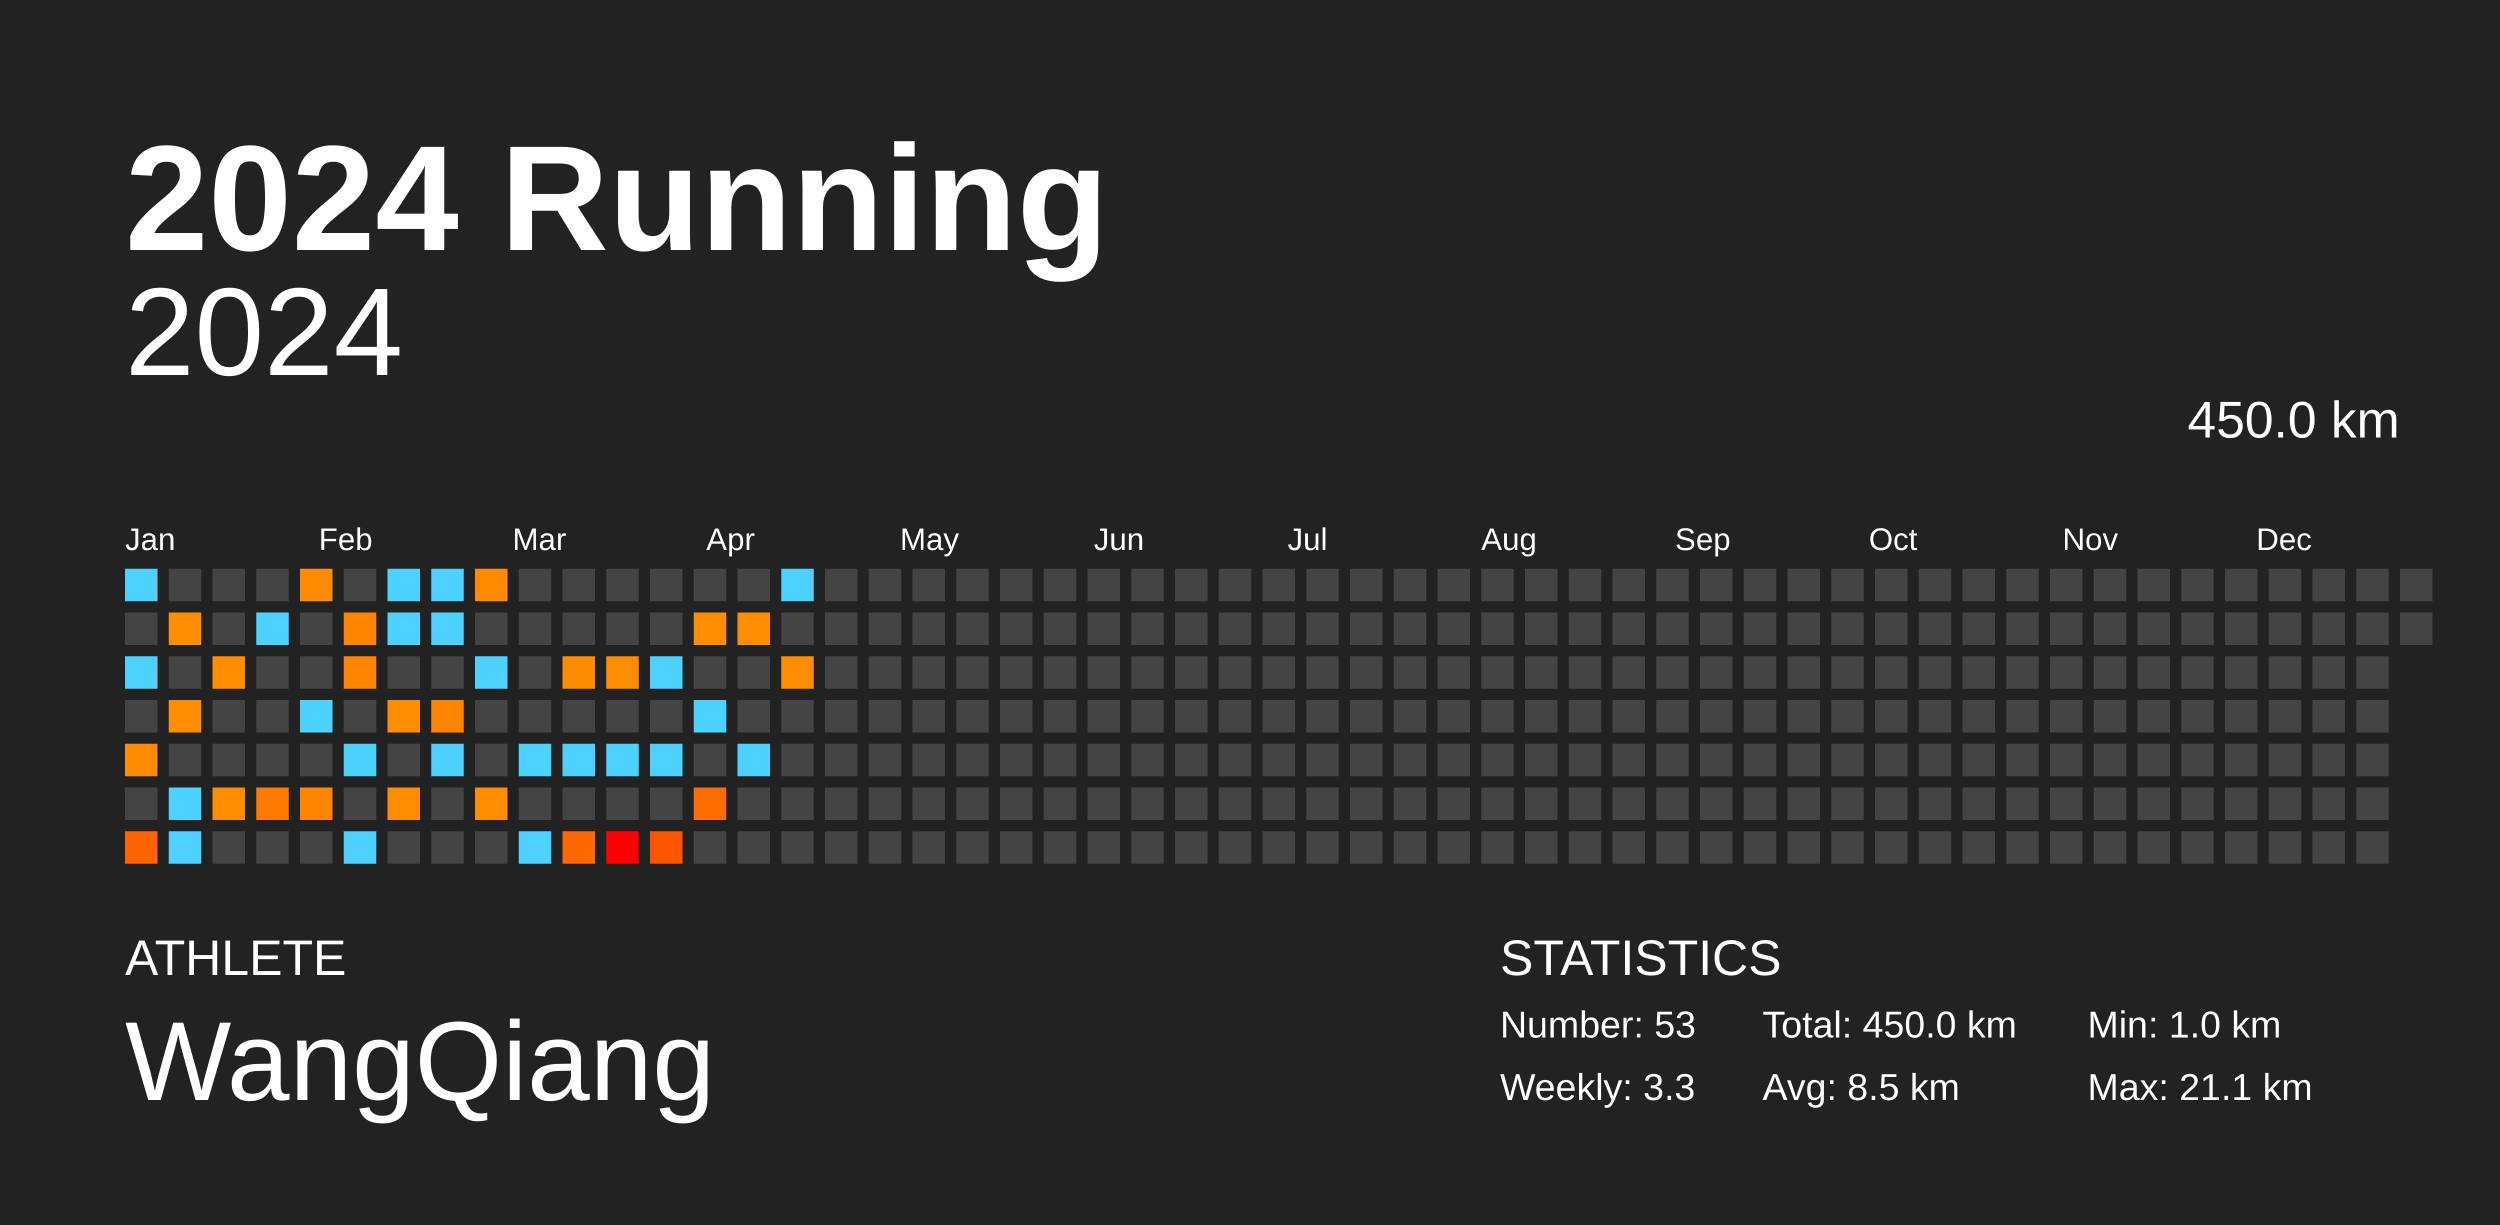
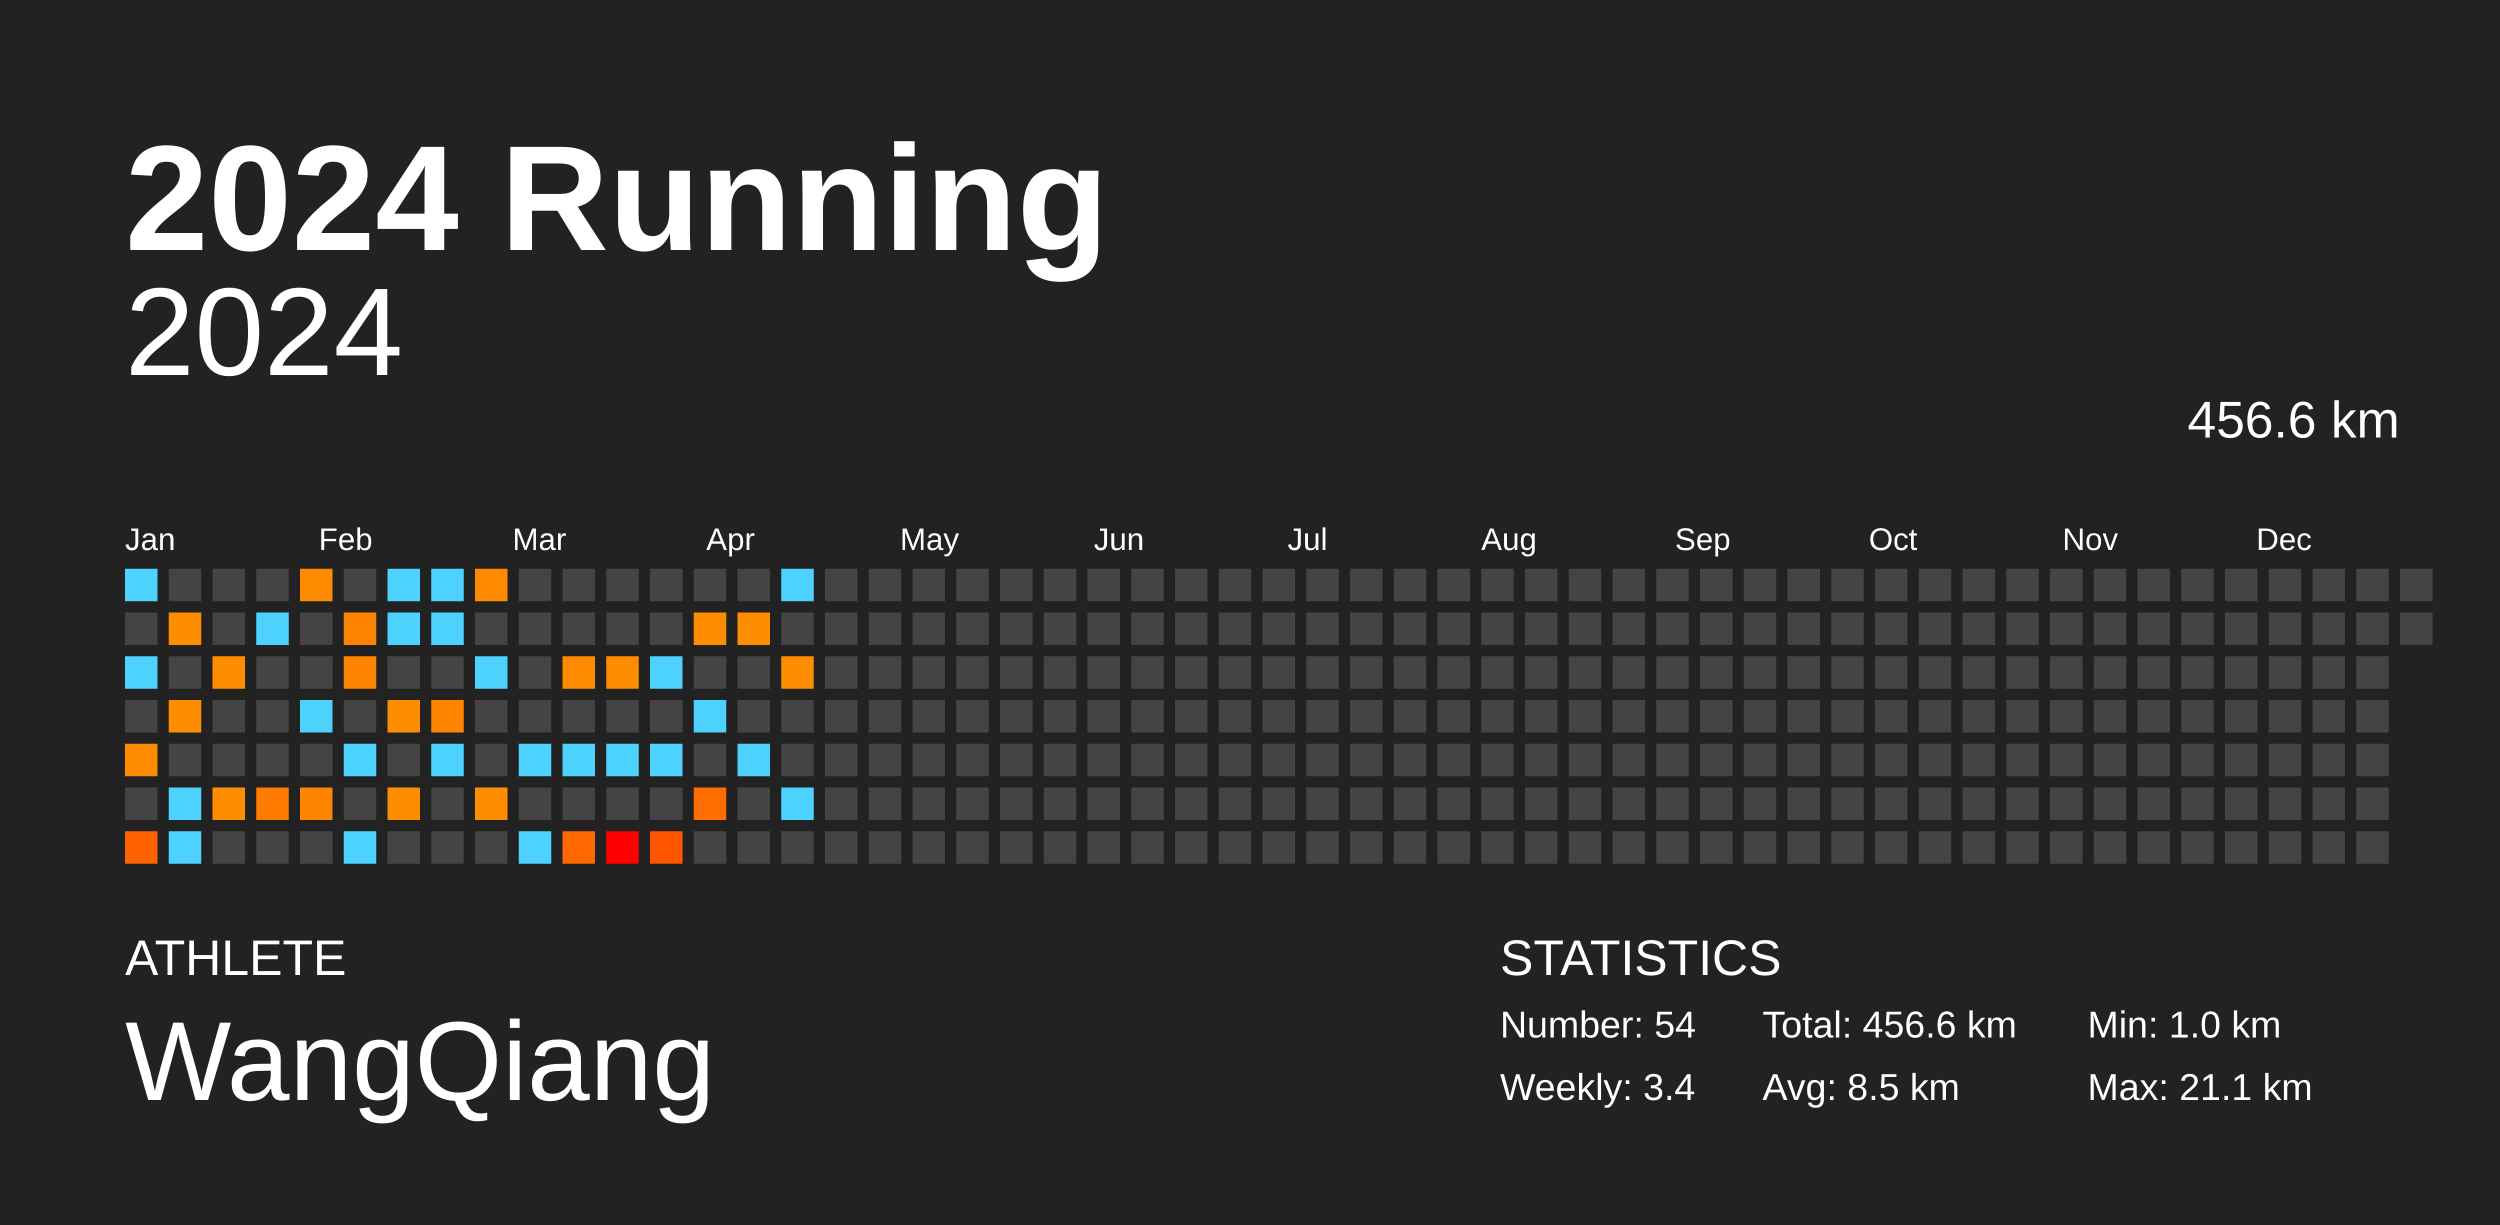
<svg xmlns="http://www.w3.org/2000/svg" baseProfile="full" height="98mm" version="1.1" viewBox="0,0,200,98" width="200mm">
  <defs />
  <rect fill="#222222" height="98" width="200" x="0" y="0" />
  <text fill="#FFFFFF" style="font-size:12px; font-family:Arial; font-weight:bold;" x="10" y="20">2024 Running</text>
  <text fill="#FFFFFF" style="font-size:4px; font-family:Arial" x="10" y="78">ATHLETE</text>
  <text fill="#FFFFFF" style="font-size:9px; font-family:Arial" x="10" y="88">WangQiang</text>
  <text fill="#FFFFFF" style="font-size:4px; font-family:Arial" x="120" y="78">STATISTICS</text>
-   <text fill="#FFFFFF" style="font-size:3px; font-family:Arial" x="120" y="83">Number: 53</text>
-   <text fill="#FFFFFF" style="font-size:3px; font-family:Arial" x="120" y="88">Weekly: 3.3</text>
-   <text fill="#FFFFFF" style="font-size:3px; font-family:Arial" x="141" y="83">Total: 450.0 km</text>
+   <text fill="#FFFFFF" style="font-size:3px; font-family:Arial" x="120" y="83">Number: 54</text>
+   <text fill="#FFFFFF" style="font-size:3px; font-family:Arial" x="120" y="88">Weekly: 3.4</text>
+   <text fill="#FFFFFF" style="font-size:3px; font-family:Arial" x="141" y="83">Total: 456.6 km</text>
  <text fill="#FFFFFF" style="font-size:3px; font-family:Arial" x="141" y="88">Avg: 8.5 km</text>
  <text fill="#FFFFFF" style="font-size:3px; font-family:Arial" x="167" y="83">Min: 1.0 km</text>
  <text fill="#FFFFFF" style="font-size:3px; font-family:Arial" x="167" y="88">Max: 21.1 km</text>
  <text alignment-baseline="hanging" fill="#FFFFFF" style="font-size:10.0px; font-family:Arial;" x="10" y="30">2024</text>
-   <text alignment-baseline="hanging" fill="#FFFFFF" style="font-size:4.125px; font-family:Arial;" x="175" y="35">450.0 km</text>
+   <text alignment-baseline="hanging" fill="#FFFFFF" style="font-size:4.125px; font-family:Arial;" x="175" y="35">456.6 km</text>
  <text fill="#FFFFFF" style="font-size:2.5px; font-family:Arial" x="10.0" y="44">Jan</text>
  <text fill="#FFFFFF" style="font-size:2.5px; font-family:Arial" x="25.5" y="44">Feb</text>
  <text fill="#FFFFFF" style="font-size:2.5px; font-family:Arial" x="41.0" y="44">Mar</text>
  <text fill="#FFFFFF" style="font-size:2.5px; font-family:Arial" x="56.5" y="44">Apr</text>
  <text fill="#FFFFFF" style="font-size:2.5px; font-family:Arial" x="72.0" y="44">May</text>
  <text fill="#FFFFFF" style="font-size:2.5px; font-family:Arial" x="87.5" y="44">Jun</text>
  <text fill="#FFFFFF" style="font-size:2.5px; font-family:Arial" x="103.0" y="44">Jul</text>
  <text fill="#FFFFFF" style="font-size:2.5px; font-family:Arial" x="118.5" y="44">Aug</text>
  <text fill="#FFFFFF" style="font-size:2.5px; font-family:Arial" x="134.0" y="44">Sep</text>
  <text fill="#FFFFFF" style="font-size:2.5px; font-family:Arial" x="149.5" y="44">Oct</text>
  <text fill="#FFFFFF" style="font-size:2.5px; font-family:Arial" x="165.0" y="44">Nov</text>
  <text fill="#FFFFFF" style="font-size:2.5px; font-family:Arial" x="180.5" y="44">Dec</text>
  <rect fill="#4dd2ff" height="2.6" width="2.6" x="10.0" y="45.5" />
  <rect fill="#444444" height="2.6" width="2.6" x="10.0" y="49.0" />
  <rect fill="#4dd2ff" height="2.6" width="2.6" x="10.0" y="52.5" />
  <rect fill="#444444" height="2.6" width="2.6" x="10.0" y="56.0" />
  <rect fill="#ff8c00" height="2.6" width="2.6" x="10.0" y="59.5" />
  <rect fill="#444444" height="2.6" width="2.6" x="10.0" y="63.0" />
  <rect fill="#ff6300" height="2.6" width="2.6" x="10.0" y="66.5" />
  <rect fill="#444444" height="2.6" width="2.6" x="13.5" y="45.5" />
  <rect fill="#ff8d00" height="2.6" width="2.6" x="13.5" y="49.0" />
  <rect fill="#444444" height="2.6" width="2.6" x="13.5" y="52.5" />
  <rect fill="#ff8d00" height="2.6" width="2.6" x="13.5" y="56.0" />
  <rect fill="#444444" height="2.6" width="2.6" x="13.5" y="59.5" />
  <rect fill="#4dd2ff" height="2.6" width="2.6" x="13.5" y="63.0" />
  <rect fill="#4dd2ff" height="2.6" width="2.6" x="13.5" y="66.5" />
  <rect fill="#444444" height="2.6" width="2.6" x="17.0" y="45.5" />
  <rect fill="#444444" height="2.6" width="2.6" x="17.0" y="49.0" />
  <rect fill="#ff8d00" height="2.6" width="2.6" x="17.0" y="52.5" />
  <rect fill="#444444" height="2.6" width="2.6" x="17.0" y="56.0" />
  <rect fill="#444444" height="2.6" width="2.6" x="17.0" y="59.5" />
  <rect fill="#ff8d00" height="2.6" width="2.6" x="17.0" y="63.0" />
  <rect fill="#444444" height="2.6" width="2.6" x="17.0" y="66.5" />
  <rect fill="#444444" height="2.6" width="2.6" x="20.5" y="45.5" />
  <rect fill="#4dd2ff" height="2.6" width="2.6" x="20.5" y="49.0" />
  <rect fill="#444444" height="2.6" width="2.6" x="20.5" y="52.5" />
  <rect fill="#444444" height="2.6" width="2.6" x="20.5" y="56.0" />
  <rect fill="#444444" height="2.6" width="2.6" x="20.5" y="59.5" />
  <rect fill="#ff7a00" height="2.6" width="2.6" x="20.5" y="63.0" />
  <rect fill="#444444" height="2.6" width="2.6" x="20.5" y="66.5" />
  <rect fill="#ff8b00" height="2.6" width="2.6" x="24.0" y="45.5" />
  <rect fill="#444444" height="2.6" width="2.6" x="24.0" y="49.0" />
  <rect fill="#444444" height="2.6" width="2.6" x="24.0" y="52.5" />
  <rect fill="#4dd2ff" height="2.6" width="2.6" x="24.0" y="56.0" />
  <rect fill="#444444" height="2.6" width="2.6" x="24.0" y="59.5" />
  <rect fill="#ff8500" height="2.6" width="2.6" x="24.0" y="63.0" />
  <rect fill="#444444" height="2.6" width="2.6" x="24.0" y="66.5" />
  <rect fill="#444444" height="2.6" width="2.6" x="27.5" y="45.5" />
  <rect fill="#ff8500" height="2.6" width="2.6" x="27.5" y="49.0" />
  <rect fill="#ff8500" height="2.6" width="2.6" x="27.5" y="52.5" />
  <rect fill="#444444" height="2.6" width="2.6" x="27.5" y="56.0" />
  <rect fill="#4dd2ff" height="2.6" width="2.6" x="27.5" y="59.5" />
  <rect fill="#444444" height="2.6" width="2.6" x="27.5" y="63.0" />
  <rect fill="#4dd2ff" height="2.6" width="2.6" x="27.5" y="66.5" />
  <rect fill="#4dd2ff" height="2.6" width="2.6" x="31.0" y="45.5" />
  <rect fill="#4dd2ff" height="2.6" width="2.6" x="31.0" y="49.0" />
  <rect fill="#444444" height="2.6" width="2.6" x="31.0" y="52.5" />
  <rect fill="#ff8d00" height="2.6" width="2.6" x="31.0" y="56.0" />
  <rect fill="#444444" height="2.6" width="2.6" x="31.0" y="59.5" />
  <rect fill="#ff8d00" height="2.6" width="2.6" x="31.0" y="63.0" />
  <rect fill="#444444" height="2.6" width="2.6" x="31.0" y="66.5" />
  <rect fill="#4dd2ff" height="2.6" width="2.6" x="34.5" y="45.5" />
  <rect fill="#4dd2ff" height="2.6" width="2.6" x="34.5" y="49.0" />
  <rect fill="#444444" height="2.6" width="2.6" x="34.5" y="52.5" />
  <rect fill="#ff8400" height="2.6" width="2.6" x="34.5" y="56.0" />
  <rect fill="#4dd2ff" height="2.6" width="2.6" x="34.5" y="59.5" />
  <rect fill="#444444" height="2.6" width="2.6" x="34.5" y="63.0" />
  <rect fill="#444444" height="2.6" width="2.6" x="34.5" y="66.5" />
  <rect fill="#ff8a00" height="2.6" width="2.6" x="38.0" y="45.5" />
  <rect fill="#444444" height="2.6" width="2.6" x="38.0" y="49.0" />
  <rect fill="#4dd2ff" height="2.6" width="2.6" x="38.0" y="52.5" />
  <rect fill="#444444" height="2.6" width="2.6" x="38.0" y="56.0" />
  <rect fill="#444444" height="2.6" width="2.6" x="38.0" y="59.5" />
  <rect fill="#ff8d00" height="2.6" width="2.6" x="38.0" y="63.0" />
  <rect fill="#444444" height="2.6" width="2.6" x="38.0" y="66.5" />
  <rect fill="#444444" height="2.6" width="2.6" x="41.5" y="45.5" />
  <rect fill="#444444" height="2.6" width="2.6" x="41.5" y="49.0" />
  <rect fill="#444444" height="2.6" width="2.6" x="41.5" y="52.5" />
  <rect fill="#444444" height="2.6" width="2.6" x="41.5" y="56.0" />
  <rect fill="#4dd2ff" height="2.6" width="2.6" x="41.5" y="59.5" />
  <rect fill="#444444" height="2.6" width="2.6" x="41.5" y="63.0" />
  <rect fill="#4dd2ff" height="2.6" width="2.6" x="41.5" y="66.5" />
  <rect fill="#444444" height="2.6" width="2.6" x="45.0" y="45.5" />
  <rect fill="#444444" height="2.6" width="2.6" x="45.0" y="49.0" />
  <rect fill="#ff8c00" height="2.6" width="2.6" x="45.0" y="52.5" />
  <rect fill="#444444" height="2.6" width="2.6" x="45.0" y="56.0" />
  <rect fill="#4dd2ff" height="2.6" width="2.6" x="45.0" y="59.5" />
  <rect fill="#444444" height="2.6" width="2.6" x="45.0" y="63.0" />
  <rect fill="#ff6700" height="2.6" width="2.6" x="45.0" y="66.5" />
  <rect fill="#444444" height="2.6" width="2.6" x="48.5" y="45.5" />
  <rect fill="#444444" height="2.6" width="2.6" x="48.5" y="49.0" />
  <rect fill="#ff8d00" height="2.6" width="2.6" x="48.5" y="52.5" />
  <rect fill="#444444" height="2.6" width="2.6" x="48.5" y="56.0" />
  <rect fill="#4dd2ff" height="2.6" width="2.6" x="48.5" y="59.5" />
  <rect fill="#444444" height="2.6" width="2.6" x="48.5" y="63.0" />
  <rect fill="red" height="2.6" width="2.6" x="48.5" y="66.5" />
  <rect fill="#444444" height="2.6" width="2.6" x="52.0" y="45.5" />
  <rect fill="#444444" height="2.6" width="2.6" x="52.0" y="49.0" />
  <rect fill="#4dd2ff" height="2.6" width="2.6" x="52.0" y="52.5" />
  <rect fill="#444444" height="2.6" width="2.6" x="52.0" y="56.0" />
  <rect fill="#4dd2ff" height="2.6" width="2.6" x="52.0" y="59.5" />
  <rect fill="#444444" height="2.6" width="2.6" x="52.0" y="63.0" />
  <rect fill="#ff5500" height="2.6" width="2.6" x="52.0" y="66.5" />
  <rect fill="#444444" height="2.6" width="2.6" x="55.5" y="45.5" />
  <rect fill="#ff8d00" height="2.6" width="2.6" x="55.5" y="49.0" />
  <rect fill="#444444" height="2.6" width="2.6" x="55.5" y="52.5" />
  <rect fill="#4dd2ff" height="2.6" width="2.6" x="55.5" y="56.0" />
  <rect fill="#444444" height="2.6" width="2.6" x="55.5" y="59.5" />
  <rect fill="#ff6c00" height="2.6" width="2.6" x="55.5" y="63.0" />
  <rect fill="#444444" height="2.6" width="2.6" x="55.5" y="66.5" />
  <rect fill="#444444" height="2.6" width="2.6" x="59.0" y="45.5" />
  <rect fill="#ff8d00" height="2.6" width="2.6" x="59.0" y="49.0" />
  <rect fill="#444444" height="2.6" width="2.6" x="59.0" y="52.5" />
  <rect fill="#444444" height="2.6" width="2.6" x="59.0" y="56.0" />
  <rect fill="#4dd2ff" height="2.6" width="2.6" x="59.0" y="59.5" />
  <rect fill="#444444" height="2.6" width="2.6" x="59.0" y="63.0" />
  <rect fill="#444444" height="2.6" width="2.6" x="59.0" y="66.5" />
  <rect fill="#4dd2ff" height="2.6" width="2.6" x="62.5" y="45.5" />
  <rect fill="#444444" height="2.6" width="2.6" x="62.5" y="49.0" />
  <rect fill="#ff8d00" height="2.6" width="2.6" x="62.5" y="52.5" />
  <rect fill="#444444" height="2.6" width="2.6" x="62.5" y="56.0" />
  <rect fill="#444444" height="2.6" width="2.6" x="62.5" y="59.5" />
-   <rect fill="#444444" height="2.6" width="2.6" x="62.5" y="63.0" />
+   <rect fill="#4dd2ff" height="2.6" width="2.6" x="62.5" y="63.0" />
  <rect fill="#444444" height="2.6" width="2.6" x="62.5" y="66.5" />
  <rect fill="#444444" height="2.6" width="2.6" x="66.0" y="45.5" />
  <rect fill="#444444" height="2.6" width="2.6" x="66.0" y="49.0" />
  <rect fill="#444444" height="2.6" width="2.6" x="66.0" y="52.5" />
  <rect fill="#444444" height="2.6" width="2.6" x="66.0" y="56.0" />
  <rect fill="#444444" height="2.6" width="2.6" x="66.0" y="59.5" />
  <rect fill="#444444" height="2.6" width="2.6" x="66.0" y="63.0" />
  <rect fill="#444444" height="2.6" width="2.6" x="66.0" y="66.5" />
  <rect fill="#444444" height="2.6" width="2.6" x="69.5" y="45.5" />
  <rect fill="#444444" height="2.6" width="2.6" x="69.5" y="49.0" />
  <rect fill="#444444" height="2.6" width="2.6" x="69.5" y="52.5" />
  <rect fill="#444444" height="2.6" width="2.6" x="69.5" y="56.0" />
  <rect fill="#444444" height="2.6" width="2.6" x="69.5" y="59.5" />
  <rect fill="#444444" height="2.6" width="2.6" x="69.5" y="63.0" />
  <rect fill="#444444" height="2.6" width="2.6" x="69.5" y="66.5" />
  <rect fill="#444444" height="2.6" width="2.6" x="73.0" y="45.5" />
  <rect fill="#444444" height="2.6" width="2.6" x="73.0" y="49.0" />
  <rect fill="#444444" height="2.6" width="2.6" x="73.0" y="52.5" />
  <rect fill="#444444" height="2.6" width="2.6" x="73.0" y="56.0" />
  <rect fill="#444444" height="2.6" width="2.6" x="73.0" y="59.5" />
  <rect fill="#444444" height="2.6" width="2.6" x="73.0" y="63.0" />
  <rect fill="#444444" height="2.6" width="2.6" x="73.0" y="66.5" />
  <rect fill="#444444" height="2.6" width="2.6" x="76.5" y="45.5" />
  <rect fill="#444444" height="2.6" width="2.6" x="76.5" y="49.0" />
  <rect fill="#444444" height="2.6" width="2.6" x="76.5" y="52.5" />
  <rect fill="#444444" height="2.6" width="2.6" x="76.5" y="56.0" />
  <rect fill="#444444" height="2.6" width="2.6" x="76.5" y="59.5" />
  <rect fill="#444444" height="2.6" width="2.6" x="76.5" y="63.0" />
  <rect fill="#444444" height="2.6" width="2.6" x="76.5" y="66.5" />
  <rect fill="#444444" height="2.6" width="2.6" x="80.0" y="45.5" />
  <rect fill="#444444" height="2.6" width="2.6" x="80.0" y="49.0" />
  <rect fill="#444444" height="2.6" width="2.6" x="80.0" y="52.5" />
  <rect fill="#444444" height="2.6" width="2.6" x="80.0" y="56.0" />
  <rect fill="#444444" height="2.6" width="2.6" x="80.0" y="59.5" />
  <rect fill="#444444" height="2.6" width="2.6" x="80.0" y="63.0" />
  <rect fill="#444444" height="2.6" width="2.6" x="80.0" y="66.5" />
  <rect fill="#444444" height="2.6" width="2.6" x="83.5" y="45.5" />
  <rect fill="#444444" height="2.6" width="2.6" x="83.5" y="49.0" />
  <rect fill="#444444" height="2.6" width="2.6" x="83.5" y="52.5" />
  <rect fill="#444444" height="2.6" width="2.6" x="83.5" y="56.0" />
  <rect fill="#444444" height="2.6" width="2.6" x="83.5" y="59.5" />
  <rect fill="#444444" height="2.6" width="2.6" x="83.5" y="63.0" />
  <rect fill="#444444" height="2.6" width="2.6" x="83.5" y="66.5" />
  <rect fill="#444444" height="2.6" width="2.6" x="87.0" y="45.5" />
  <rect fill="#444444" height="2.6" width="2.6" x="87.0" y="49.0" />
  <rect fill="#444444" height="2.6" width="2.6" x="87.0" y="52.5" />
  <rect fill="#444444" height="2.6" width="2.6" x="87.0" y="56.0" />
  <rect fill="#444444" height="2.6" width="2.6" x="87.0" y="59.5" />
  <rect fill="#444444" height="2.6" width="2.6" x="87.0" y="63.0" />
  <rect fill="#444444" height="2.6" width="2.6" x="87.0" y="66.5" />
  <rect fill="#444444" height="2.6" width="2.6" x="90.5" y="45.5" />
  <rect fill="#444444" height="2.6" width="2.6" x="90.5" y="49.0" />
  <rect fill="#444444" height="2.6" width="2.6" x="90.5" y="52.5" />
  <rect fill="#444444" height="2.6" width="2.6" x="90.5" y="56.0" />
  <rect fill="#444444" height="2.6" width="2.6" x="90.5" y="59.5" />
  <rect fill="#444444" height="2.6" width="2.6" x="90.5" y="63.0" />
  <rect fill="#444444" height="2.6" width="2.6" x="90.5" y="66.5" />
  <rect fill="#444444" height="2.6" width="2.6" x="94.0" y="45.5" />
  <rect fill="#444444" height="2.6" width="2.6" x="94.0" y="49.0" />
  <rect fill="#444444" height="2.6" width="2.6" x="94.0" y="52.5" />
  <rect fill="#444444" height="2.6" width="2.6" x="94.0" y="56.0" />
  <rect fill="#444444" height="2.6" width="2.6" x="94.0" y="59.5" />
  <rect fill="#444444" height="2.6" width="2.6" x="94.0" y="63.0" />
  <rect fill="#444444" height="2.6" width="2.6" x="94.0" y="66.5" />
  <rect fill="#444444" height="2.6" width="2.6" x="97.5" y="45.5" />
  <rect fill="#444444" height="2.6" width="2.6" x="97.5" y="49.0" />
  <rect fill="#444444" height="2.6" width="2.6" x="97.5" y="52.5" />
  <rect fill="#444444" height="2.6" width="2.6" x="97.5" y="56.0" />
  <rect fill="#444444" height="2.6" width="2.6" x="97.5" y="59.5" />
  <rect fill="#444444" height="2.6" width="2.6" x="97.5" y="63.0" />
  <rect fill="#444444" height="2.6" width="2.6" x="97.5" y="66.5" />
  <rect fill="#444444" height="2.6" width="2.6" x="101.0" y="45.5" />
  <rect fill="#444444" height="2.6" width="2.6" x="101.0" y="49.0" />
  <rect fill="#444444" height="2.6" width="2.6" x="101.0" y="52.5" />
  <rect fill="#444444" height="2.6" width="2.6" x="101.0" y="56.0" />
  <rect fill="#444444" height="2.6" width="2.6" x="101.0" y="59.5" />
  <rect fill="#444444" height="2.6" width="2.6" x="101.0" y="63.0" />
  <rect fill="#444444" height="2.6" width="2.6" x="101.0" y="66.5" />
  <rect fill="#444444" height="2.6" width="2.6" x="104.5" y="45.5" />
  <rect fill="#444444" height="2.6" width="2.6" x="104.5" y="49.0" />
  <rect fill="#444444" height="2.6" width="2.6" x="104.5" y="52.5" />
  <rect fill="#444444" height="2.6" width="2.6" x="104.5" y="56.0" />
  <rect fill="#444444" height="2.6" width="2.6" x="104.5" y="59.5" />
  <rect fill="#444444" height="2.6" width="2.6" x="104.5" y="63.0" />
  <rect fill="#444444" height="2.6" width="2.6" x="104.5" y="66.5" />
  <rect fill="#444444" height="2.6" width="2.6" x="108.0" y="45.5" />
  <rect fill="#444444" height="2.6" width="2.6" x="108.0" y="49.0" />
  <rect fill="#444444" height="2.6" width="2.6" x="108.0" y="52.5" />
  <rect fill="#444444" height="2.6" width="2.6" x="108.0" y="56.0" />
  <rect fill="#444444" height="2.6" width="2.6" x="108.0" y="59.5" />
  <rect fill="#444444" height="2.6" width="2.6" x="108.0" y="63.0" />
  <rect fill="#444444" height="2.6" width="2.6" x="108.0" y="66.5" />
  <rect fill="#444444" height="2.6" width="2.6" x="111.5" y="45.5" />
  <rect fill="#444444" height="2.6" width="2.6" x="111.5" y="49.0" />
  <rect fill="#444444" height="2.6" width="2.6" x="111.5" y="52.5" />
  <rect fill="#444444" height="2.6" width="2.6" x="111.5" y="56.0" />
  <rect fill="#444444" height="2.6" width="2.6" x="111.5" y="59.5" />
  <rect fill="#444444" height="2.6" width="2.6" x="111.5" y="63.0" />
  <rect fill="#444444" height="2.6" width="2.6" x="111.5" y="66.5" />
  <rect fill="#444444" height="2.6" width="2.6" x="115.0" y="45.5" />
  <rect fill="#444444" height="2.6" width="2.6" x="115.0" y="49.0" />
  <rect fill="#444444" height="2.6" width="2.6" x="115.0" y="52.5" />
  <rect fill="#444444" height="2.6" width="2.6" x="115.0" y="56.0" />
  <rect fill="#444444" height="2.6" width="2.6" x="115.0" y="59.5" />
  <rect fill="#444444" height="2.6" width="2.6" x="115.0" y="63.0" />
  <rect fill="#444444" height="2.6" width="2.6" x="115.0" y="66.5" />
  <rect fill="#444444" height="2.6" width="2.6" x="118.5" y="45.5" />
  <rect fill="#444444" height="2.6" width="2.6" x="118.5" y="49.0" />
  <rect fill="#444444" height="2.6" width="2.6" x="118.5" y="52.5" />
  <rect fill="#444444" height="2.6" width="2.6" x="118.5" y="56.0" />
  <rect fill="#444444" height="2.6" width="2.6" x="118.5" y="59.5" />
  <rect fill="#444444" height="2.6" width="2.6" x="118.5" y="63.0" />
  <rect fill="#444444" height="2.6" width="2.6" x="118.5" y="66.5" />
  <rect fill="#444444" height="2.6" width="2.6" x="122.0" y="45.5" />
  <rect fill="#444444" height="2.6" width="2.6" x="122.0" y="49.0" />
  <rect fill="#444444" height="2.6" width="2.6" x="122.0" y="52.5" />
  <rect fill="#444444" height="2.6" width="2.6" x="122.0" y="56.0" />
  <rect fill="#444444" height="2.6" width="2.6" x="122.0" y="59.5" />
  <rect fill="#444444" height="2.6" width="2.6" x="122.0" y="63.0" />
  <rect fill="#444444" height="2.6" width="2.6" x="122.0" y="66.5" />
  <rect fill="#444444" height="2.6" width="2.6" x="125.5" y="45.5" />
  <rect fill="#444444" height="2.6" width="2.6" x="125.5" y="49.0" />
  <rect fill="#444444" height="2.6" width="2.6" x="125.5" y="52.5" />
  <rect fill="#444444" height="2.6" width="2.6" x="125.5" y="56.0" />
  <rect fill="#444444" height="2.6" width="2.6" x="125.5" y="59.5" />
  <rect fill="#444444" height="2.6" width="2.6" x="125.5" y="63.0" />
  <rect fill="#444444" height="2.6" width="2.6" x="125.5" y="66.5" />
  <rect fill="#444444" height="2.6" width="2.6" x="129.0" y="45.5" />
  <rect fill="#444444" height="2.6" width="2.6" x="129.0" y="49.0" />
  <rect fill="#444444" height="2.6" width="2.6" x="129.0" y="52.5" />
  <rect fill="#444444" height="2.6" width="2.6" x="129.0" y="56.0" />
  <rect fill="#444444" height="2.6" width="2.6" x="129.0" y="59.5" />
  <rect fill="#444444" height="2.6" width="2.6" x="129.0" y="63.0" />
  <rect fill="#444444" height="2.6" width="2.6" x="129.0" y="66.5" />
  <rect fill="#444444" height="2.6" width="2.6" x="132.5" y="45.5" />
  <rect fill="#444444" height="2.6" width="2.6" x="132.5" y="49.0" />
  <rect fill="#444444" height="2.6" width="2.6" x="132.5" y="52.5" />
  <rect fill="#444444" height="2.6" width="2.6" x="132.5" y="56.0" />
  <rect fill="#444444" height="2.6" width="2.6" x="132.5" y="59.5" />
  <rect fill="#444444" height="2.6" width="2.6" x="132.5" y="63.0" />
  <rect fill="#444444" height="2.6" width="2.6" x="132.5" y="66.5" />
  <rect fill="#444444" height="2.6" width="2.6" x="136.0" y="45.5" />
  <rect fill="#444444" height="2.6" width="2.6" x="136.0" y="49.0" />
  <rect fill="#444444" height="2.6" width="2.6" x="136.0" y="52.5" />
  <rect fill="#444444" height="2.6" width="2.6" x="136.0" y="56.0" />
  <rect fill="#444444" height="2.6" width="2.6" x="136.0" y="59.5" />
  <rect fill="#444444" height="2.6" width="2.6" x="136.0" y="63.0" />
  <rect fill="#444444" height="2.6" width="2.6" x="136.0" y="66.5" />
  <rect fill="#444444" height="2.6" width="2.6" x="139.5" y="45.5" />
  <rect fill="#444444" height="2.6" width="2.6" x="139.5" y="49.0" />
  <rect fill="#444444" height="2.6" width="2.6" x="139.5" y="52.5" />
  <rect fill="#444444" height="2.6" width="2.6" x="139.5" y="56.0" />
  <rect fill="#444444" height="2.6" width="2.6" x="139.5" y="59.5" />
  <rect fill="#444444" height="2.6" width="2.6" x="139.5" y="63.0" />
  <rect fill="#444444" height="2.6" width="2.6" x="139.5" y="66.5" />
  <rect fill="#444444" height="2.6" width="2.6" x="143.0" y="45.5" />
  <rect fill="#444444" height="2.6" width="2.6" x="143.0" y="49.0" />
  <rect fill="#444444" height="2.6" width="2.6" x="143.0" y="52.5" />
  <rect fill="#444444" height="2.6" width="2.6" x="143.0" y="56.0" />
  <rect fill="#444444" height="2.6" width="2.6" x="143.0" y="59.5" />
  <rect fill="#444444" height="2.6" width="2.6" x="143.0" y="63.0" />
  <rect fill="#444444" height="2.6" width="2.6" x="143.0" y="66.5" />
  <rect fill="#444444" height="2.6" width="2.6" x="146.5" y="45.5" />
  <rect fill="#444444" height="2.6" width="2.6" x="146.5" y="49.0" />
  <rect fill="#444444" height="2.6" width="2.6" x="146.5" y="52.5" />
  <rect fill="#444444" height="2.6" width="2.6" x="146.5" y="56.0" />
  <rect fill="#444444" height="2.6" width="2.6" x="146.5" y="59.5" />
  <rect fill="#444444" height="2.6" width="2.6" x="146.5" y="63.0" />
  <rect fill="#444444" height="2.6" width="2.6" x="146.5" y="66.5" />
  <rect fill="#444444" height="2.6" width="2.6" x="150.0" y="45.5" />
  <rect fill="#444444" height="2.6" width="2.6" x="150.0" y="49.0" />
  <rect fill="#444444" height="2.6" width="2.6" x="150.0" y="52.5" />
  <rect fill="#444444" height="2.6" width="2.6" x="150.0" y="56.0" />
  <rect fill="#444444" height="2.6" width="2.6" x="150.0" y="59.5" />
  <rect fill="#444444" height="2.6" width="2.6" x="150.0" y="63.0" />
  <rect fill="#444444" height="2.6" width="2.6" x="150.0" y="66.5" />
  <rect fill="#444444" height="2.6" width="2.6" x="153.5" y="45.5" />
  <rect fill="#444444" height="2.6" width="2.6" x="153.5" y="49.0" />
  <rect fill="#444444" height="2.6" width="2.6" x="153.5" y="52.5" />
  <rect fill="#444444" height="2.6" width="2.6" x="153.5" y="56.0" />
  <rect fill="#444444" height="2.6" width="2.6" x="153.5" y="59.5" />
  <rect fill="#444444" height="2.6" width="2.6" x="153.5" y="63.0" />
  <rect fill="#444444" height="2.6" width="2.6" x="153.5" y="66.5" />
  <rect fill="#444444" height="2.6" width="2.6" x="157.0" y="45.5" />
  <rect fill="#444444" height="2.6" width="2.6" x="157.0" y="49.0" />
  <rect fill="#444444" height="2.6" width="2.6" x="157.0" y="52.5" />
  <rect fill="#444444" height="2.6" width="2.6" x="157.0" y="56.0" />
  <rect fill="#444444" height="2.6" width="2.6" x="157.0" y="59.5" />
  <rect fill="#444444" height="2.6" width="2.6" x="157.0" y="63.0" />
  <rect fill="#444444" height="2.6" width="2.6" x="157.0" y="66.5" />
  <rect fill="#444444" height="2.6" width="2.6" x="160.5" y="45.5" />
  <rect fill="#444444" height="2.6" width="2.6" x="160.5" y="49.0" />
  <rect fill="#444444" height="2.6" width="2.6" x="160.5" y="52.5" />
  <rect fill="#444444" height="2.6" width="2.6" x="160.5" y="56.0" />
  <rect fill="#444444" height="2.6" width="2.6" x="160.5" y="59.5" />
  <rect fill="#444444" height="2.6" width="2.6" x="160.5" y="63.0" />
  <rect fill="#444444" height="2.6" width="2.6" x="160.5" y="66.5" />
  <rect fill="#444444" height="2.6" width="2.6" x="164.0" y="45.5" />
  <rect fill="#444444" height="2.6" width="2.6" x="164.0" y="49.0" />
  <rect fill="#444444" height="2.6" width="2.6" x="164.0" y="52.5" />
  <rect fill="#444444" height="2.6" width="2.6" x="164.0" y="56.0" />
  <rect fill="#444444" height="2.6" width="2.6" x="164.0" y="59.5" />
  <rect fill="#444444" height="2.6" width="2.6" x="164.0" y="63.0" />
  <rect fill="#444444" height="2.6" width="2.6" x="164.0" y="66.5" />
  <rect fill="#444444" height="2.6" width="2.6" x="167.5" y="45.5" />
  <rect fill="#444444" height="2.6" width="2.6" x="167.5" y="49.0" />
  <rect fill="#444444" height="2.6" width="2.6" x="167.5" y="52.5" />
  <rect fill="#444444" height="2.6" width="2.6" x="167.5" y="56.0" />
  <rect fill="#444444" height="2.6" width="2.6" x="167.5" y="59.5" />
  <rect fill="#444444" height="2.6" width="2.6" x="167.5" y="63.0" />
  <rect fill="#444444" height="2.6" width="2.6" x="167.5" y="66.5" />
  <rect fill="#444444" height="2.6" width="2.6" x="171.0" y="45.5" />
  <rect fill="#444444" height="2.6" width="2.6" x="171.0" y="49.0" />
  <rect fill="#444444" height="2.6" width="2.6" x="171.0" y="52.5" />
  <rect fill="#444444" height="2.6" width="2.6" x="171.0" y="56.0" />
  <rect fill="#444444" height="2.6" width="2.6" x="171.0" y="59.5" />
  <rect fill="#444444" height="2.6" width="2.6" x="171.0" y="63.0" />
  <rect fill="#444444" height="2.6" width="2.6" x="171.0" y="66.5" />
  <rect fill="#444444" height="2.6" width="2.6" x="174.5" y="45.5" />
  <rect fill="#444444" height="2.6" width="2.6" x="174.5" y="49.0" />
  <rect fill="#444444" height="2.6" width="2.6" x="174.5" y="52.5" />
  <rect fill="#444444" height="2.6" width="2.6" x="174.5" y="56.0" />
  <rect fill="#444444" height="2.6" width="2.6" x="174.5" y="59.5" />
  <rect fill="#444444" height="2.6" width="2.6" x="174.5" y="63.0" />
  <rect fill="#444444" height="2.6" width="2.6" x="174.5" y="66.5" />
  <rect fill="#444444" height="2.6" width="2.6" x="178.0" y="45.5" />
  <rect fill="#444444" height="2.6" width="2.6" x="178.0" y="49.0" />
  <rect fill="#444444" height="2.6" width="2.6" x="178.0" y="52.5" />
  <rect fill="#444444" height="2.6" width="2.6" x="178.0" y="56.0" />
  <rect fill="#444444" height="2.6" width="2.6" x="178.0" y="59.5" />
  <rect fill="#444444" height="2.6" width="2.6" x="178.0" y="63.0" />
  <rect fill="#444444" height="2.6" width="2.6" x="178.0" y="66.5" />
  <rect fill="#444444" height="2.6" width="2.6" x="181.5" y="45.5" />
  <rect fill="#444444" height="2.6" width="2.6" x="181.5" y="49.0" />
  <rect fill="#444444" height="2.6" width="2.6" x="181.5" y="52.5" />
  <rect fill="#444444" height="2.6" width="2.6" x="181.5" y="56.0" />
  <rect fill="#444444" height="2.6" width="2.6" x="181.5" y="59.5" />
  <rect fill="#444444" height="2.6" width="2.6" x="181.5" y="63.0" />
  <rect fill="#444444" height="2.6" width="2.6" x="181.5" y="66.5" />
  <rect fill="#444444" height="2.6" width="2.6" x="185.0" y="45.5" />
  <rect fill="#444444" height="2.6" width="2.6" x="185.0" y="49.0" />
  <rect fill="#444444" height="2.6" width="2.6" x="185.0" y="52.5" />
  <rect fill="#444444" height="2.6" width="2.6" x="185.0" y="56.0" />
  <rect fill="#444444" height="2.6" width="2.6" x="185.0" y="59.5" />
  <rect fill="#444444" height="2.6" width="2.6" x="185.0" y="63.0" />
  <rect fill="#444444" height="2.6" width="2.6" x="185.0" y="66.5" />
  <rect fill="#444444" height="2.6" width="2.6" x="188.5" y="45.5" />
  <rect fill="#444444" height="2.6" width="2.6" x="188.5" y="49.0" />
  <rect fill="#444444" height="2.6" width="2.6" x="188.5" y="52.5" />
  <rect fill="#444444" height="2.6" width="2.6" x="188.5" y="56.0" />
  <rect fill="#444444" height="2.6" width="2.6" x="188.5" y="59.5" />
  <rect fill="#444444" height="2.6" width="2.6" x="188.5" y="63.0" />
  <rect fill="#444444" height="2.6" width="2.6" x="188.5" y="66.5" />
  <rect fill="#444444" height="2.6" width="2.6" x="192.0" y="45.5" />
  <rect fill="#444444" height="2.6" width="2.6" x="192.0" y="49.0" />
</svg>
